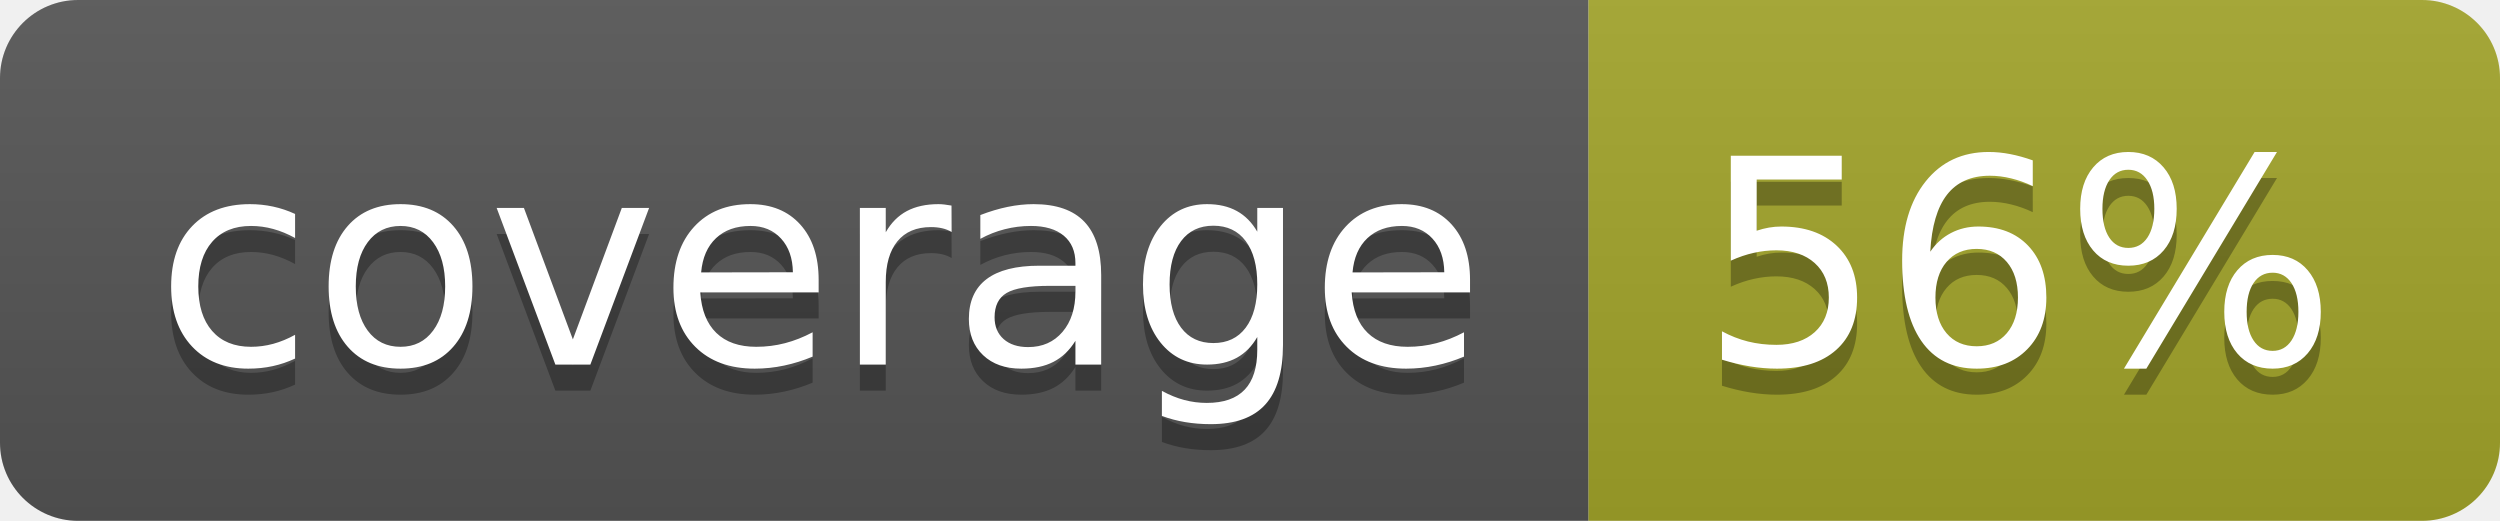
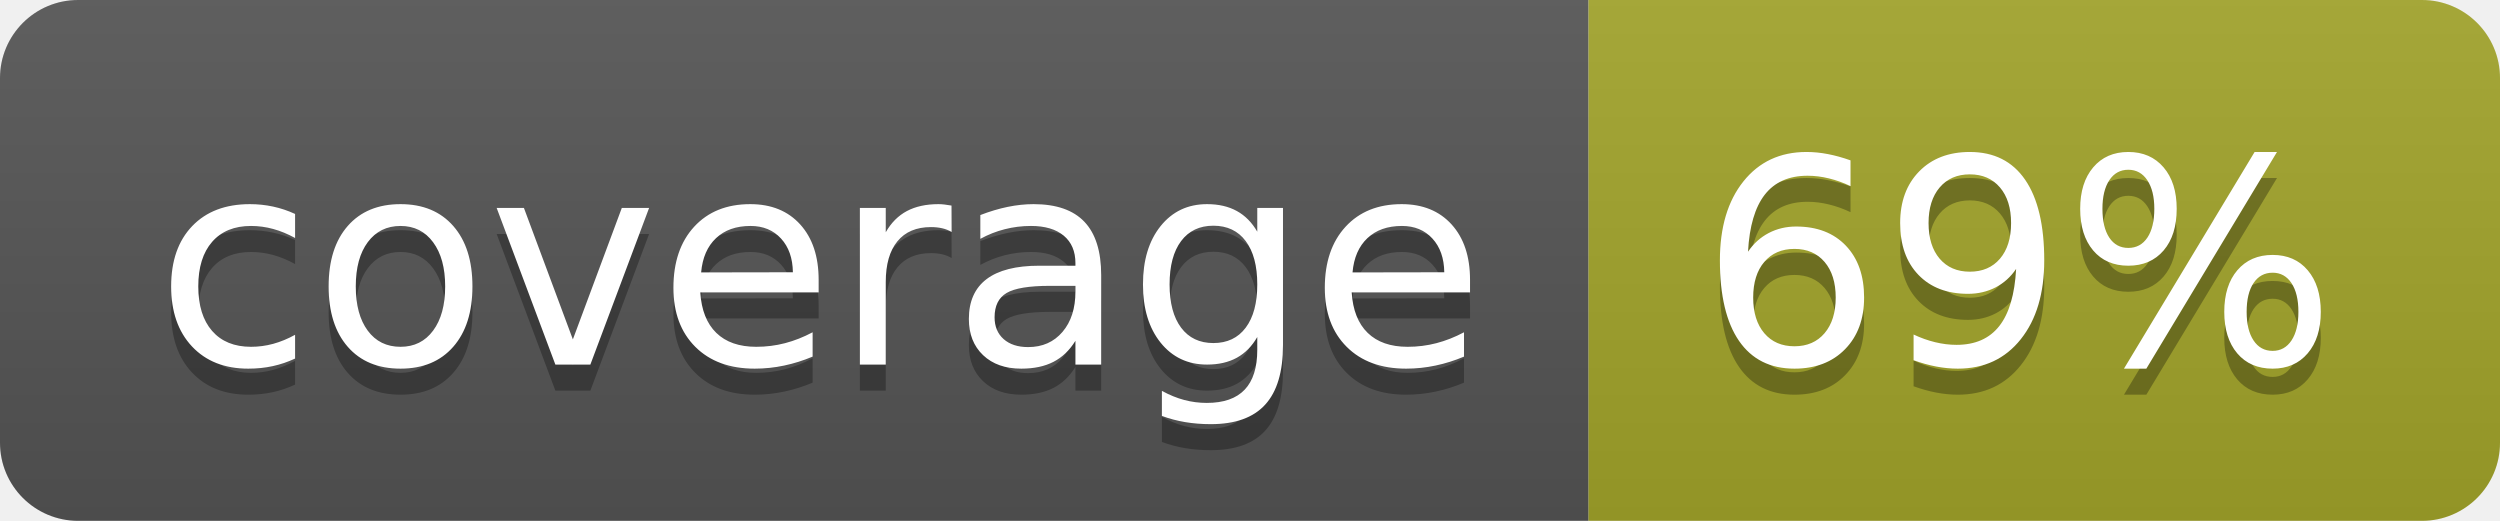
<svg xmlns="http://www.w3.org/2000/svg" width="96" height="20">
  <linearGradient id="b" x2="0" y2="100%">
    <stop offset="0" stop-color="#bbb" stop-opacity=".1" />
    <stop offset="1" stop-opacity=".1" />
  </linearGradient>
  <clipPath id="a">
    <rect width="96" height="20" rx="3" fill="#fff" />
  </clipPath>
  <g clip-path="url(#a)">
    <path fill="#555" d="M0 0h61v20H0z" />
    <path fill="#A3A52A" d="M61 0h35v20H61z" />
    <path fill="url(#b)" d="M0 0h96v20H0z" />
  </g>
  <g fill="#fff" text-anchor="middle" font-family="DejaVu Sans,Verdana,Geneva,sans-serif" font-size="110">
    <text x="315" y="150" fill="#010101" fill-opacity=".3" transform="scale(.1)" textLength="510">coverage</text>
    <text x="315" y="140" transform="scale(.1)" textLength="510">coverage</text>
-     <text x="775" y="150" fill="#010101" fill-opacity=".3" transform="scale(.1)" textLength="250">56%</text>
-     <text x="775" y="140" transform="scale(.1)" textLength="250">56%</text>
+     <text x="775" y="150" fill="#010101" fill-opacity=".3" transform="scale(.1)" textLength="250">69%</text>
+     <text x="775" y="140" transform="scale(.1)" textLength="250">69%</text>
  </g>
</svg>
